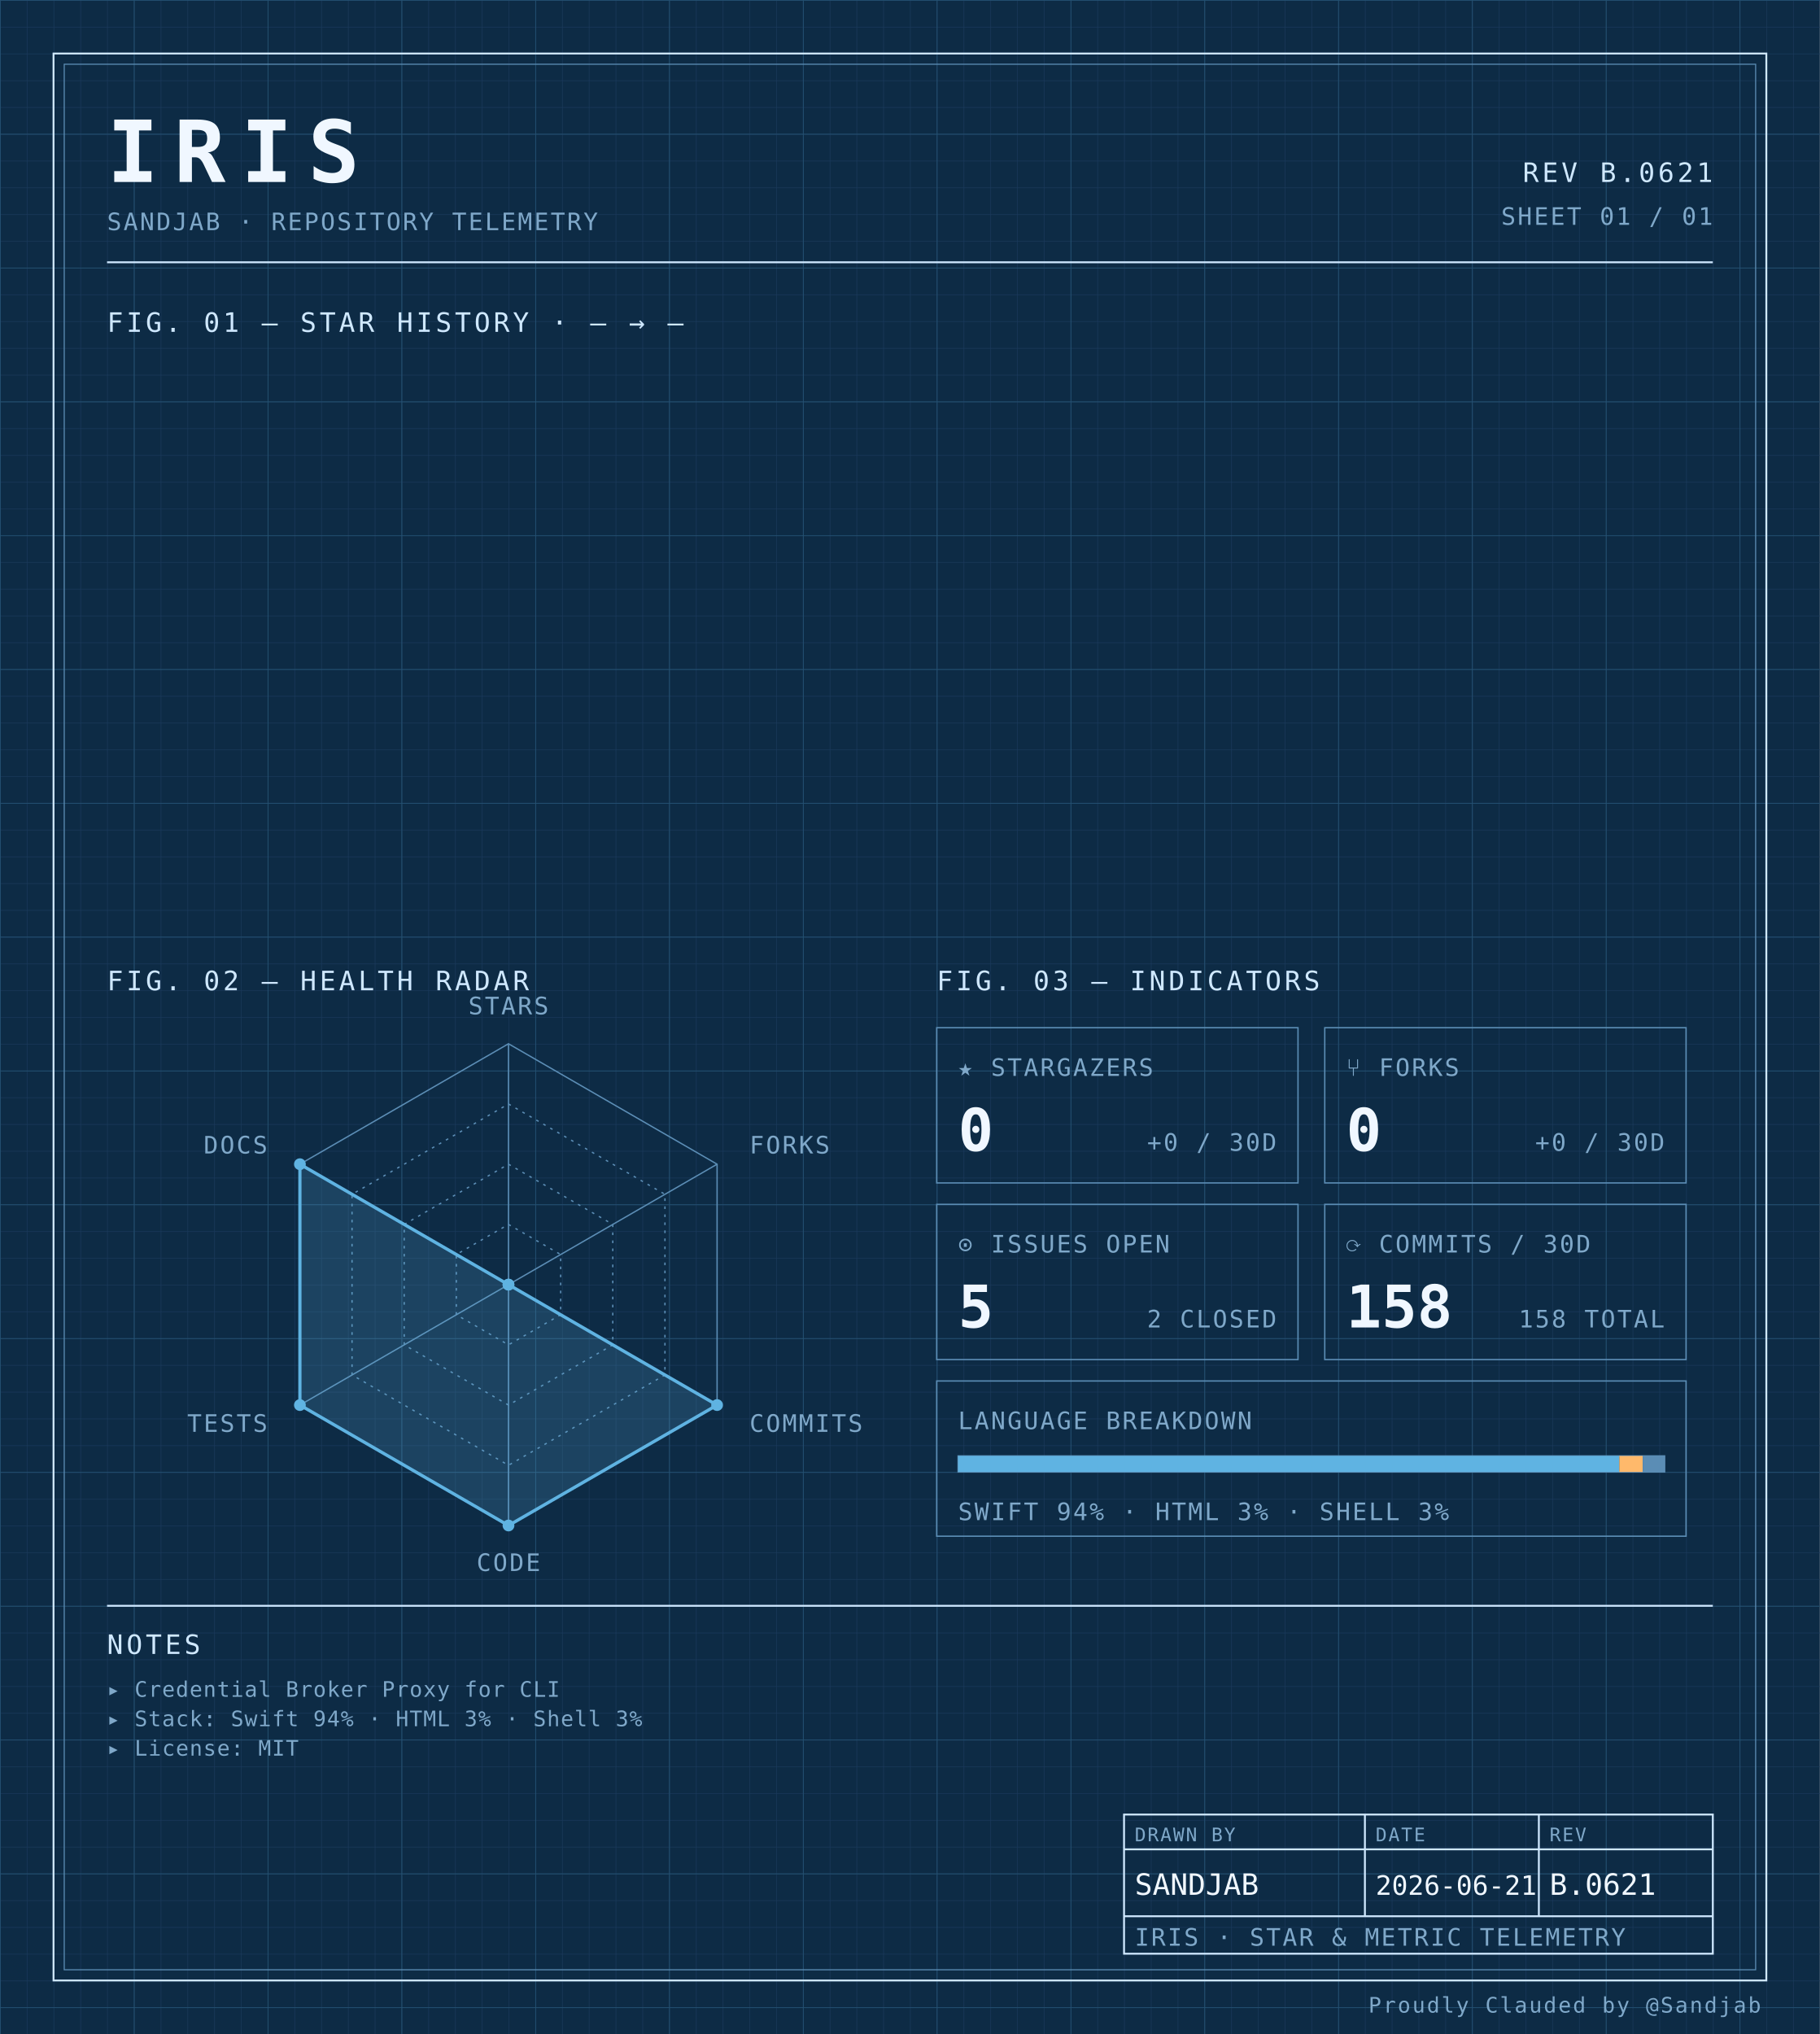
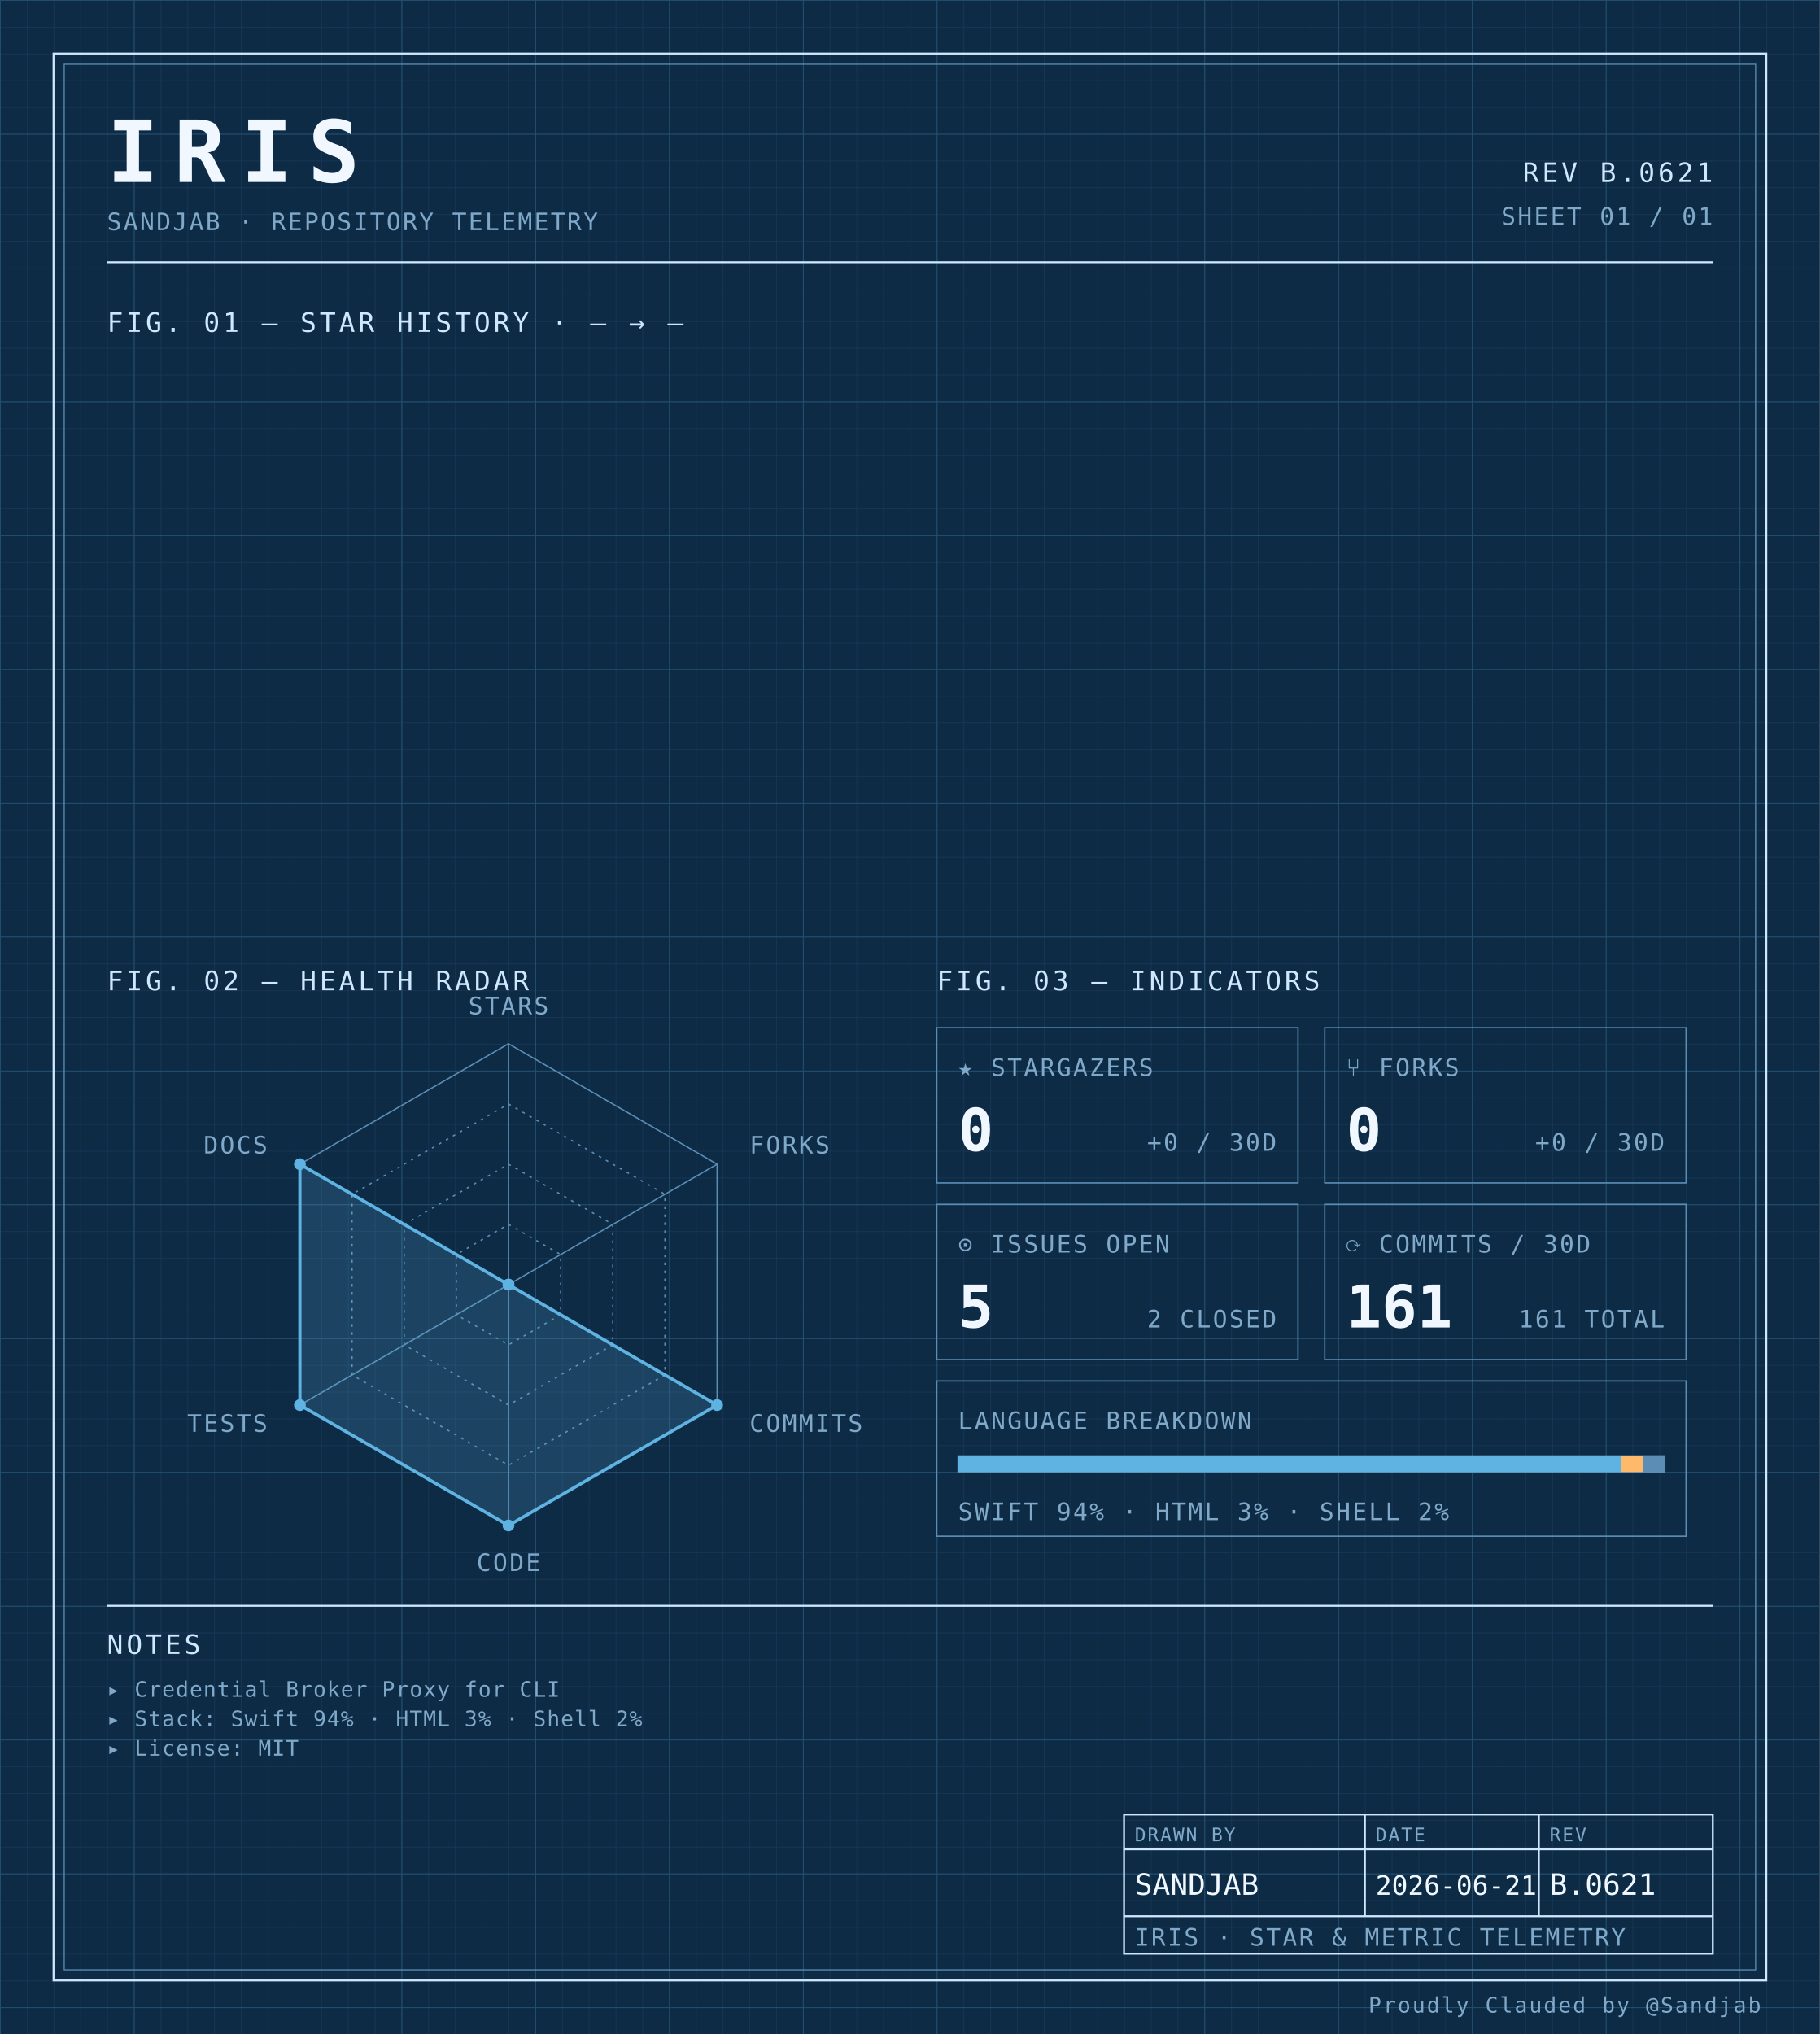
<svg xmlns="http://www.w3.org/2000/svg" width="100%" viewBox="0 0 680 760" role="img">
  <defs>
    <pattern id="grid-fine" width="10" height="10" patternUnits="userSpaceOnUse">
      <path d="M10 0H0V10" fill="none" stroke="#1a3a5c" stroke-width="0.4" />
    </pattern>
    <pattern id="grid-major" width="50" height="50" patternUnits="userSpaceOnUse">
      <path d="M50 0H0V50" fill="none" stroke="#245273" stroke-width="0.5" />
    </pattern>
  </defs>
  <rect x="0" y="0" width="680" height="760" fill="#0d2b45" />
  <rect x="0" y="0" width="680" height="760" fill="url(#grid-fine)" />
  <rect x="0" y="0" width="680" height="760" fill="url(#grid-major)" />
  <rect x="20" y="20" width="640" height="720" fill="none" stroke="#cfe8ff" stroke-width="0.7" />
  <rect x="24" y="24" width="632" height="712" fill="none" stroke="#5b8db5" stroke-width="0.4" />
  <text x="40" y="68" font-family="ui-monospace, 'SF Mono', 'JetBrains Mono', 'Cascadia Code', Consolas, monospace" font-size="32" font-weight="700" fill="#f0f7ff" text-anchor="start" letter-spacing="0.18em">IRIS</text>
  <text x="40" y="86" font-family="ui-monospace, 'SF Mono', 'JetBrains Mono', 'Cascadia Code', Consolas, monospace" font-size="9" font-weight="400" fill="#7fa8c9" text-anchor="start" letter-spacing="0.08em">SANDJAB · REPOSITORY TELEMETRY</text>
  <text x="640" y="68" font-family="ui-monospace, 'SF Mono', 'JetBrains Mono', 'Cascadia Code', Consolas, monospace" font-size="10" font-weight="400" fill="#cfe8ff" text-anchor="end" letter-spacing="0.12em">REV B.0621</text>
  <text x="640" y="84" font-family="ui-monospace, 'SF Mono', 'JetBrains Mono', 'Cascadia Code', Consolas, monospace" font-size="9" font-weight="400" fill="#7fa8c9" text-anchor="end" letter-spacing="0.08em">SHEET 01 / 01</text>
  <line x1="40" y1="98" x2="640" y2="98" stroke="#cfe8ff" stroke-width="0.7" />
  <text x="40" y="124" font-family="ui-monospace, 'SF Mono', 'JetBrains Mono', 'Cascadia Code', Consolas, monospace" font-size="10" font-weight="400" fill="#cfe8ff" text-anchor="start" letter-spacing="0.12em">FIG. 01 — STAR HISTORY · — → —</text>
  <text x="40" y="370" font-family="ui-monospace, 'SF Mono', 'JetBrains Mono', 'Cascadia Code', Consolas, monospace" font-size="10" font-weight="400" fill="#cfe8ff" text-anchor="start" letter-spacing="0.12em">FIG. 02 — HEALTH RADAR</text>
  <g transform="translate(190 480)">
    <polygon points="0.00,-90.00 77.94,-45.00 77.94,45.00 0.00,90.00 -77.94,45.00 -77.94,-45.00" fill="none" stroke="#5b8db5" stroke-width="0.5" />
    <polygon points="0.00,-67.50 58.46,-33.75 58.46,33.75 0.00,67.50 -58.46,33.75 -58.46,-33.75" fill="none" stroke="#5b8db5" stroke-width="0.5" stroke-dasharray="1,2" />
    <polygon points="0.00,-45.00 38.97,-22.50 38.97,22.50 0.00,45.00 -38.97,22.50 -38.97,-22.50" fill="none" stroke="#5b8db5" stroke-width="0.5" stroke-dasharray="1,2" />
    <polygon points="0.00,-22.50 19.49,-11.25 19.49,11.25 0.00,22.50 -19.49,11.25 -19.49,-11.25" fill="none" stroke="#5b8db5" stroke-width="0.5" stroke-dasharray="1,2" />
    <line x1="0" y1="0" x2="0.00" y2="-90.00" stroke="#5b8db5" stroke-width="0.5" />
    <line x1="0" y1="0" x2="77.94" y2="-45.00" stroke="#5b8db5" stroke-width="0.5" />
    <line x1="0" y1="0" x2="77.94" y2="45.00" stroke="#5b8db5" stroke-width="0.5" />
    <line x1="0" y1="0" x2="0.00" y2="90.00" stroke="#5b8db5" stroke-width="0.5" />
    <line x1="0" y1="0" x2="-77.94" y2="45.00" stroke="#5b8db5" stroke-width="0.5" />
    <line x1="0" y1="0" x2="-77.94" y2="-45.00" stroke="#5b8db5" stroke-width="0.5" />
    <polygon points="0.00,0.00 0.00,0.00 77.94,45.00 0.00,90.00 -77.94,45.00 -77.94,-45.00" fill="#5fb3e2" fill-opacity="0.18" stroke="#5fb3e2" stroke-width="1.2" />
    <circle cx="0.00" cy="0.00" r="2.2" fill="#5fb3e2" />
    <circle cx="0.00" cy="0.00" r="2.2" fill="#5fb3e2" />
    <circle cx="77.94" cy="45.00" r="2.2" fill="#5fb3e2" />
    <circle cx="0.00" cy="90.00" r="2.2" fill="#5fb3e2" />
    <circle cx="-77.94" cy="45.00" r="2.2" fill="#5fb3e2" />
    <circle cx="-77.94" cy="-45.00" r="2.2" fill="#5fb3e2" />
    <text x="6.3681633555662356e-15" y="-101" font-family="ui-monospace, 'SF Mono', 'JetBrains Mono', 'Cascadia Code', Consolas, monospace" font-size="9" font-weight="400" fill="#7fa8c9" text-anchor="middle" letter-spacing="0.08em">STARS</text>
    <text x="90.067" y="-49" font-family="ui-monospace, 'SF Mono', 'JetBrains Mono', 'Cascadia Code', Consolas, monospace" font-size="9" font-weight="400" fill="#7fa8c9" text-anchor="start" letter-spacing="0.08em">FORKS</text>
    <text x="90.067" y="55" font-family="ui-monospace, 'SF Mono', 'JetBrains Mono', 'Cascadia Code', Consolas, monospace" font-size="9" font-weight="400" fill="#7fa8c9" text-anchor="start" letter-spacing="0.08em">COMMITS</text>
    <text x="6.3681633555662356e-15" y="107" font-family="ui-monospace, 'SF Mono', 'JetBrains Mono', 'Cascadia Code', Consolas, monospace" font-size="9" font-weight="400" fill="#7fa8c9" text-anchor="middle" letter-spacing="0.08em">CODE</text>
    <text x="-90.067" y="55" font-family="ui-monospace, 'SF Mono', 'JetBrains Mono', 'Cascadia Code', Consolas, monospace" font-size="9" font-weight="400" fill="#7fa8c9" text-anchor="end" letter-spacing="0.08em">TESTS</text>
    <text x="-90.067" y="-49" font-family="ui-monospace, 'SF Mono', 'JetBrains Mono', 'Cascadia Code', Consolas, monospace" font-size="9" font-weight="400" fill="#7fa8c9" text-anchor="end" letter-spacing="0.08em">DOCS</text>
  </g>
  <text x="350" y="370" font-family="ui-monospace, 'SF Mono', 'JetBrains Mono', 'Cascadia Code', Consolas, monospace" font-size="10" font-weight="400" fill="#cfe8ff" text-anchor="start" letter-spacing="0.12em">FIG. 03 — INDICATORS</text>
  <rect x="350" y="384" width="135" height="58" fill="none" stroke="#5b8db5" stroke-width="0.5" />
  <text x="358" y="402" font-family="ui-monospace, 'SF Mono', 'JetBrains Mono', 'Cascadia Code', Consolas, monospace" font-size="9" font-weight="400" fill="#7fa8c9" text-anchor="start" letter-spacing="0.08em">★ STARGAZERS</text>
  <text x="358" y="430" font-family="ui-monospace, 'SF Mono', 'JetBrains Mono', 'Cascadia Code', Consolas, monospace" font-size="22" font-weight="700" fill="#f0f7ff" text-anchor="start" letter-spacing="normal">0</text>
  <text x="477" y="430" font-family="ui-monospace, 'SF Mono', 'JetBrains Mono', 'Cascadia Code', Consolas, monospace" font-size="9" font-weight="400" fill="#7fa8c9" text-anchor="end" letter-spacing="0.08em">+0 / 30D</text>
  <rect x="495" y="384" width="135" height="58" fill="none" stroke="#5b8db5" stroke-width="0.5" />
  <text x="503" y="402" font-family="ui-monospace, 'SF Mono', 'JetBrains Mono', 'Cascadia Code', Consolas, monospace" font-size="9" font-weight="400" fill="#7fa8c9" text-anchor="start" letter-spacing="0.08em">⑂ FORKS</text>
  <text x="503" y="430" font-family="ui-monospace, 'SF Mono', 'JetBrains Mono', 'Cascadia Code', Consolas, monospace" font-size="22" font-weight="700" fill="#f0f7ff" text-anchor="start" letter-spacing="normal">0</text>
  <text x="622" y="430" font-family="ui-monospace, 'SF Mono', 'JetBrains Mono', 'Cascadia Code', Consolas, monospace" font-size="9" font-weight="400" fill="#7fa8c9" text-anchor="end" letter-spacing="0.08em">+0 / 30D</text>
  <rect x="350" y="450" width="135" height="58" fill="none" stroke="#5b8db5" stroke-width="0.5" />
  <text x="358" y="468" font-family="ui-monospace, 'SF Mono', 'JetBrains Mono', 'Cascadia Code', Consolas, monospace" font-size="9" font-weight="400" fill="#7fa8c9" text-anchor="start" letter-spacing="0.08em">⊙ ISSUES OPEN</text>
  <text x="358" y="496" font-family="ui-monospace, 'SF Mono', 'JetBrains Mono', 'Cascadia Code', Consolas, monospace" font-size="22" font-weight="700" fill="#f0f7ff" text-anchor="start" letter-spacing="normal">5</text>
  <text x="477" y="496" font-family="ui-monospace, 'SF Mono', 'JetBrains Mono', 'Cascadia Code', Consolas, monospace" font-size="9" font-weight="400" fill="#7fa8c9" text-anchor="end" letter-spacing="0.08em">2 CLOSED</text>
  <rect x="495" y="450" width="135" height="58" fill="none" stroke="#5b8db5" stroke-width="0.5" />
  <text x="503" y="468" font-family="ui-monospace, 'SF Mono', 'JetBrains Mono', 'Cascadia Code', Consolas, monospace" font-size="9" font-weight="400" fill="#7fa8c9" text-anchor="start" letter-spacing="0.08em">⟳ COMMITS / 30D</text>
-   <text x="503" y="496" font-family="ui-monospace, 'SF Mono', 'JetBrains Mono', 'Cascadia Code', Consolas, monospace" font-size="22" font-weight="700" fill="#f0f7ff" text-anchor="start" letter-spacing="normal">158</text>
-   <text x="622" y="496" font-family="ui-monospace, 'SF Mono', 'JetBrains Mono', 'Cascadia Code', Consolas, monospace" font-size="9" font-weight="400" fill="#7fa8c9" text-anchor="end" letter-spacing="0.08em">158 TOTAL</text>
+   <text x="503" y="496" font-family="ui-monospace, 'SF Mono', 'JetBrains Mono', 'Cascadia Code', Consolas, monospace" font-size="22" font-weight="700" fill="#f0f7ff" text-anchor="start" letter-spacing="normal">161</text>
+   <text x="622" y="496" font-family="ui-monospace, 'SF Mono', 'JetBrains Mono', 'Cascadia Code', Consolas, monospace" font-size="9" font-weight="400" fill="#7fa8c9" text-anchor="end" letter-spacing="0.08em">161 TOTAL</text>
  <rect x="350" y="516" width="280" height="58" fill="none" stroke="#5b8db5" stroke-width="0.5" />
  <text x="358" y="534" font-family="ui-monospace, 'SF Mono', 'JetBrains Mono', 'Cascadia Code', Consolas, monospace" font-size="9" font-weight="400" fill="#7fa8c9" text-anchor="start" letter-spacing="0.08em">LANGUAGE BREAKDOWN</text>
  <rect x="358" y="544" width="264" height="6" fill="none" stroke="#5b8db5" stroke-width="0.5" />
-   <rect x="358" y="544" width="247.06" height="6" fill="#5fb3e2" />
-   <rect x="605.055" y="544" width="8.75" height="6" fill="#ffb96b" />
-   <rect x="613.802" y="544" width="8.20" height="6" fill="#5b8db5" />
-   <text x="358" y="568" font-family="ui-monospace, 'SF Mono', 'JetBrains Mono', 'Cascadia Code', Consolas, monospace" font-size="9" font-weight="400" fill="#7fa8c9" text-anchor="start" letter-spacing="0.08em">SWIFT 94% · HTML 3% · SHELL 3%</text>
+   <rect x="358" y="544" width="247.73" height="6" fill="#5fb3e2" />
+   <rect x="605.726" y="544" width="8.08" height="6" fill="#ffb96b" />
+   <rect x="613.803" y="544" width="8.20" height="6" fill="#5b8db5" />
+   <text x="358" y="568" font-family="ui-monospace, 'SF Mono', 'JetBrains Mono', 'Cascadia Code', Consolas, monospace" font-size="9" font-weight="400" fill="#7fa8c9" text-anchor="start" letter-spacing="0.08em">SWIFT 94% · HTML 3% · SHELL 2%</text>
  <line x1="40" y1="600" x2="640" y2="600" stroke="#cfe8ff" stroke-width="0.7" />
  <text x="40" y="618" font-family="ui-monospace, 'SF Mono', 'JetBrains Mono', 'Cascadia Code', Consolas, monospace" font-size="10" font-weight="400" fill="#cfe8ff" text-anchor="start" letter-spacing="0.12em">NOTES</text>
  <text x="40" y="634" font-family="ui-monospace, 'SF Mono', 'JetBrains Mono', 'Cascadia Code', Consolas, monospace" font-size="8" font-weight="400" fill="#7fa8c9" text-anchor="start" letter-spacing="0.04em">▸ Credential Broker Proxy for CLI</text>
-   <text x="40" y="645" font-family="ui-monospace, 'SF Mono', 'JetBrains Mono', 'Cascadia Code', Consolas, monospace" font-size="8" font-weight="400" fill="#7fa8c9" text-anchor="start" letter-spacing="0.04em">▸ Stack: Swift 94% · HTML 3% · Shell 3%</text>
+   <text x="40" y="645" font-family="ui-monospace, 'SF Mono', 'JetBrains Mono', 'Cascadia Code', Consolas, monospace" font-size="8" font-weight="400" fill="#7fa8c9" text-anchor="start" letter-spacing="0.04em">▸ Stack: Swift 94% · HTML 3% · Shell 2%</text>
  <text x="40" y="656" font-family="ui-monospace, 'SF Mono', 'JetBrains Mono', 'Cascadia Code', Consolas, monospace" font-size="8" font-weight="400" fill="#7fa8c9" text-anchor="start" letter-spacing="0.04em">▸ License: MIT</text>
  <rect x="420" y="678" width="220" height="52" fill="none" stroke="#cfe8ff" stroke-width="0.7" />
  <line x1="420" y1="691" x2="640" y2="691" stroke="#cfe8ff" stroke-width="0.7" />
  <line x1="420" y1="716" x2="640" y2="716" stroke="#cfe8ff" stroke-width="0.7" />
  <line x1="510" y1="678" x2="510" y2="716" stroke="#cfe8ff" stroke-width="0.7" />
  <line x1="575" y1="678" x2="575" y2="716" stroke="#cfe8ff" stroke-width="0.7" />
  <text x="424" y="688" font-family="ui-monospace, 'SF Mono', 'JetBrains Mono', 'Cascadia Code', Consolas, monospace" font-size="7" font-weight="400" fill="#7fa8c9" text-anchor="start" letter-spacing="0.08em">DRAWN BY</text>
  <text x="514" y="688" font-family="ui-monospace, 'SF Mono', 'JetBrains Mono', 'Cascadia Code', Consolas, monospace" font-size="7" font-weight="400" fill="#7fa8c9" text-anchor="start" letter-spacing="0.08em">DATE</text>
  <text x="579" y="688" font-family="ui-monospace, 'SF Mono', 'JetBrains Mono', 'Cascadia Code', Consolas, monospace" font-size="7" font-weight="400" fill="#7fa8c9" text-anchor="start" letter-spacing="0.08em">REV</text>
  <text x="424" y="708" font-family="ui-monospace, 'SF Mono', 'JetBrains Mono', 'Cascadia Code', Consolas, monospace" font-size="11" font-weight="400" fill="#f0f7ff" text-anchor="start" letter-spacing="normal">SANDJAB</text>
  <text x="514" y="708" font-family="ui-monospace, 'SF Mono', 'JetBrains Mono', 'Cascadia Code', Consolas, monospace" font-size="10" font-weight="400" fill="#f0f7ff" text-anchor="start" letter-spacing="normal">2026-06-21</text>
  <text x="579" y="708" font-family="ui-monospace, 'SF Mono', 'JetBrains Mono', 'Cascadia Code', Consolas, monospace" font-size="11" font-weight="400" fill="#f0f7ff" text-anchor="start" letter-spacing="normal">B.0621</text>
  <text x="424" y="727" font-family="ui-monospace, 'SF Mono', 'JetBrains Mono', 'Cascadia Code', Consolas, monospace" font-size="9" font-weight="400" fill="#7fa8c9" text-anchor="start" letter-spacing="0.08em">IRIS · STAR &amp; METRIC TELEMETRY</text>
  <text x="658" y="752" font-family="ui-monospace, 'SF Mono', 'JetBrains Mono', 'Cascadia Code', Consolas, monospace" font-size="8" font-weight="400" fill="#7fa8c9" text-anchor="end" letter-spacing="0.08em">Proudly Clauded by @Sandjab</text>
</svg>
